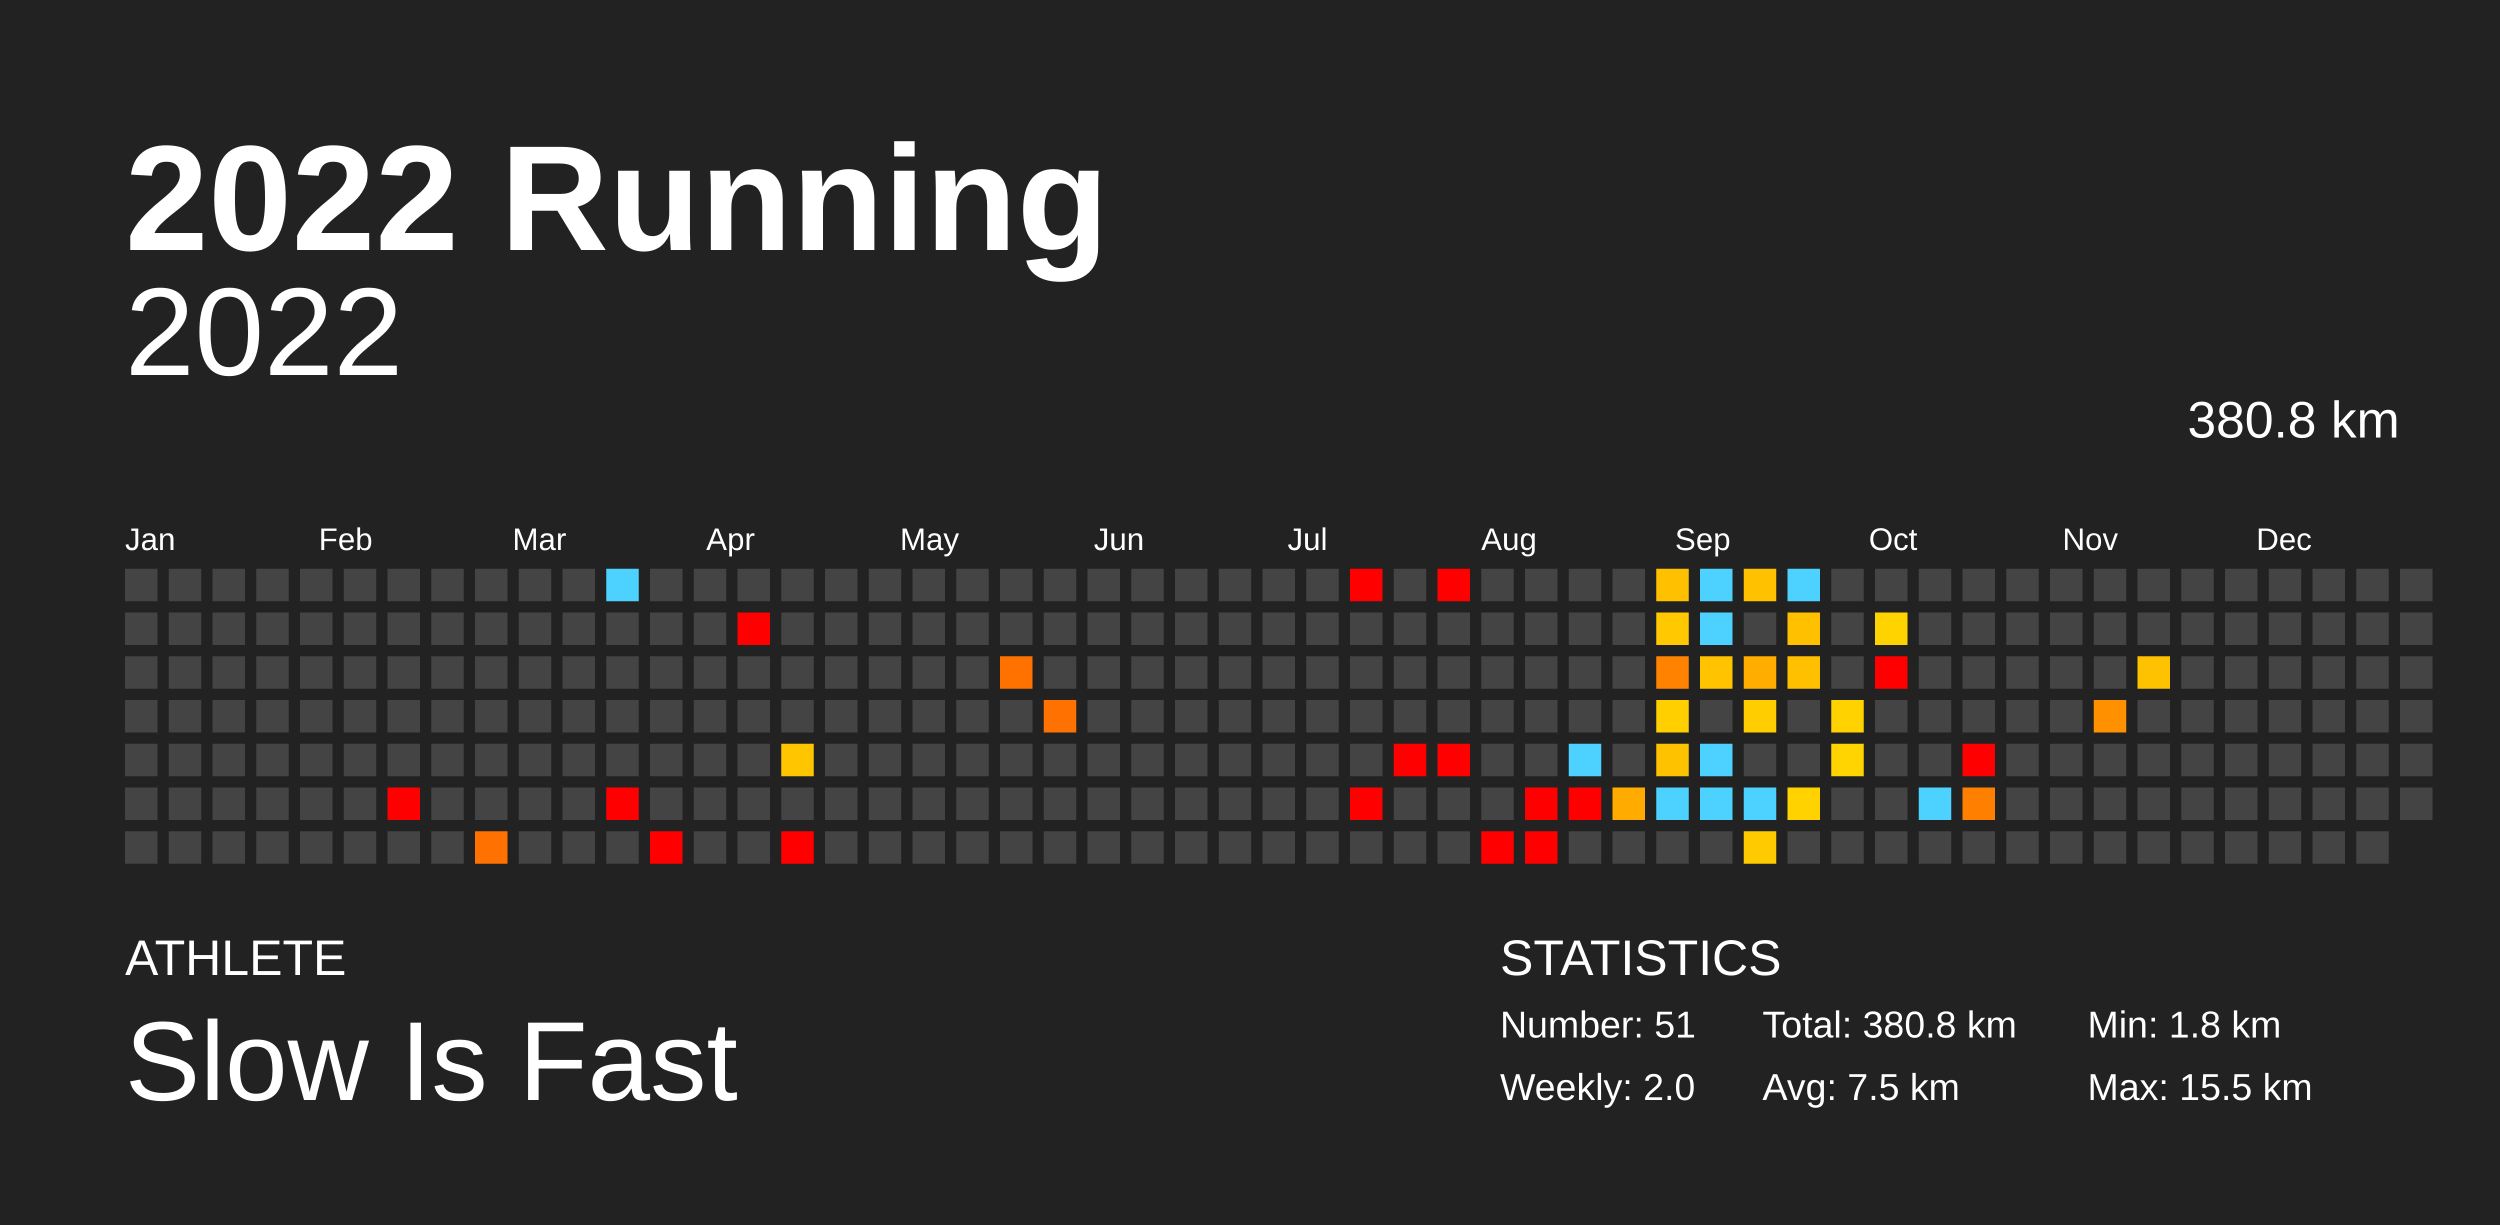
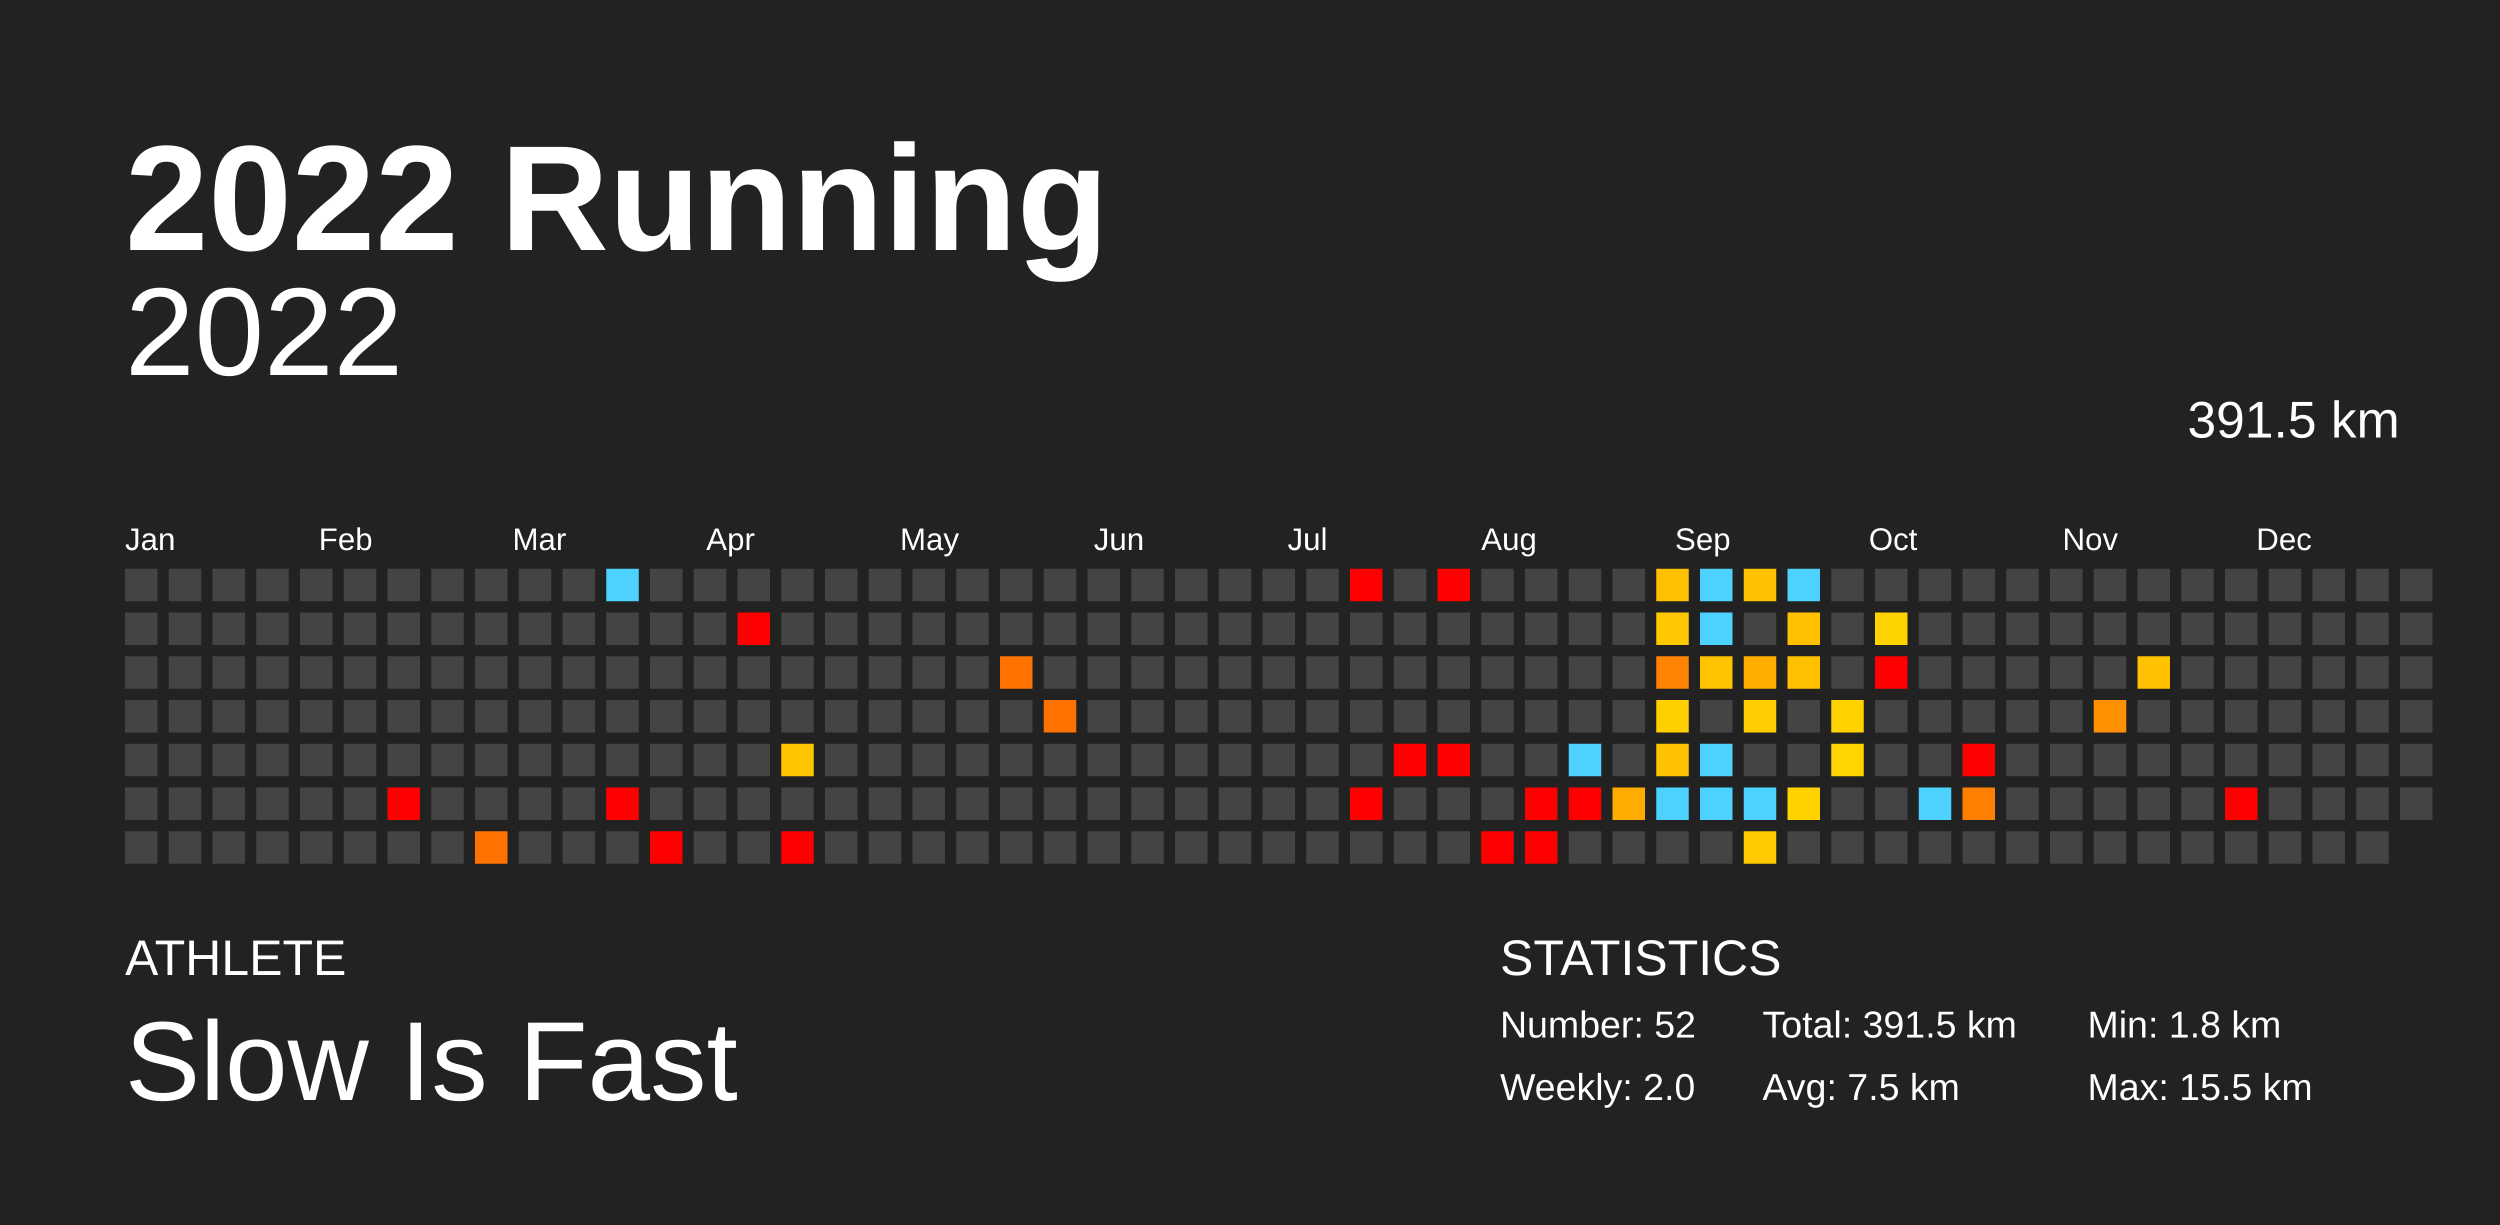
<svg xmlns="http://www.w3.org/2000/svg" baseProfile="full" height="98mm" version="1.1" viewBox="0,0,200,98" width="200mm">
  <defs />
  <rect fill="#222222" height="98" width="200" x="0" y="0" />
  <text fill="#FFFFFF" style="font-size:12px; font-family:Arial; font-weight:bold;" x="10" y="20">2022 Running</text>
  <text fill="#FFFFFF" style="font-size:4px; font-family:Arial" x="10" y="78">ATHLETE</text>
  <text fill="#FFFFFF" style="font-size:9px; font-family:Arial" x="10" y="88">Slow Is Fast</text>
  <text fill="#FFFFFF" style="font-size:4px; font-family:Arial" x="120" y="78">STATISTICS</text>
-   <text fill="#FFFFFF" style="font-size:3px; font-family:Arial" x="120" y="83">Number: 51</text>
+   <text fill="#FFFFFF" style="font-size:3px; font-family:Arial" x="120" y="83">Number: 52</text>
  <text fill="#FFFFFF" style="font-size:3px; font-family:Arial" x="120" y="88">Weekly: 2.0</text>
-   <text fill="#FFFFFF" style="font-size:3px; font-family:Arial" x="141" y="83">Total: 380.8 km</text>
+   <text fill="#FFFFFF" style="font-size:3px; font-family:Arial" x="141" y="83">Total: 391.5 km</text>
  <text fill="#FFFFFF" style="font-size:3px; font-family:Arial" x="141" y="88">Avg: 7.5 km</text>
  <text fill="#FFFFFF" style="font-size:3px; font-family:Arial" x="167" y="83">Min: 1.8 km</text>
  <text fill="#FFFFFF" style="font-size:3px; font-family:Arial" x="167" y="88">Max: 15.5 km</text>
  <text alignment-baseline="hanging" fill="#FFFFFF" style="font-size:10.0px; font-family:Arial;" x="10" y="30">2022</text>
-   <text alignment-baseline="hanging" fill="#FFFFFF" style="font-size:4.125px; font-family:Arial;" x="175" y="35">380.8 km</text>
+   <text alignment-baseline="hanging" fill="#FFFFFF" style="font-size:4.125px; font-family:Arial;" x="175" y="35">391.5 km</text>
  <text fill="#FFFFFF" style="font-size:2.5px; font-family:Arial" x="10.0" y="44">Jan</text>
  <text fill="#FFFFFF" style="font-size:2.5px; font-family:Arial" x="25.5" y="44">Feb</text>
  <text fill="#FFFFFF" style="font-size:2.5px; font-family:Arial" x="41.0" y="44">Mar</text>
  <text fill="#FFFFFF" style="font-size:2.5px; font-family:Arial" x="56.5" y="44">Apr</text>
  <text fill="#FFFFFF" style="font-size:2.5px; font-family:Arial" x="72.0" y="44">May</text>
  <text fill="#FFFFFF" style="font-size:2.5px; font-family:Arial" x="87.5" y="44">Jun</text>
  <text fill="#FFFFFF" style="font-size:2.5px; font-family:Arial" x="103.0" y="44">Jul</text>
  <text fill="#FFFFFF" style="font-size:2.5px; font-family:Arial" x="118.5" y="44">Aug</text>
  <text fill="#FFFFFF" style="font-size:2.5px; font-family:Arial" x="134.0" y="44">Sep</text>
  <text fill="#FFFFFF" style="font-size:2.5px; font-family:Arial" x="149.5" y="44">Oct</text>
  <text fill="#FFFFFF" style="font-size:2.5px; font-family:Arial" x="165.0" y="44">Nov</text>
  <text fill="#FFFFFF" style="font-size:2.5px; font-family:Arial" x="180.5" y="44">Dec</text>
  <rect fill="#444444" height="2.6" width="2.6" x="10.0" y="45.5" />
  <rect fill="#444444" height="2.6" width="2.6" x="10.0" y="49.0" />
  <rect fill="#444444" height="2.6" width="2.6" x="10.0" y="52.5" />
  <rect fill="#444444" height="2.6" width="2.6" x="10.0" y="56.0" />
  <rect fill="#444444" height="2.6" width="2.6" x="10.0" y="59.5" />
  <rect fill="#444444" height="2.6" width="2.6" x="10.0" y="63.0" />
  <rect fill="#444444" height="2.6" width="2.6" x="10.0" y="66.5" />
  <rect fill="#444444" height="2.6" width="2.6" x="13.5" y="45.5" />
  <rect fill="#444444" height="2.6" width="2.6" x="13.5" y="49.0" />
  <rect fill="#444444" height="2.6" width="2.6" x="13.5" y="52.5" />
  <rect fill="#444444" height="2.6" width="2.6" x="13.5" y="56.0" />
  <rect fill="#444444" height="2.6" width="2.6" x="13.5" y="59.5" />
  <rect fill="#444444" height="2.6" width="2.6" x="13.5" y="63.0" />
  <rect fill="#444444" height="2.6" width="2.6" x="13.5" y="66.5" />
  <rect fill="#444444" height="2.6" width="2.6" x="17.0" y="45.5" />
  <rect fill="#444444" height="2.6" width="2.6" x="17.0" y="49.0" />
  <rect fill="#444444" height="2.6" width="2.6" x="17.0" y="52.5" />
  <rect fill="#444444" height="2.6" width="2.6" x="17.0" y="56.0" />
  <rect fill="#444444" height="2.6" width="2.6" x="17.0" y="59.5" />
  <rect fill="#444444" height="2.6" width="2.6" x="17.0" y="63.0" />
  <rect fill="#444444" height="2.6" width="2.6" x="17.0" y="66.5" />
  <rect fill="#444444" height="2.6" width="2.6" x="20.5" y="45.5" />
  <rect fill="#444444" height="2.6" width="2.6" x="20.5" y="49.0" />
  <rect fill="#444444" height="2.6" width="2.6" x="20.5" y="52.5" />
  <rect fill="#444444" height="2.6" width="2.6" x="20.5" y="56.0" />
  <rect fill="#444444" height="2.6" width="2.6" x="20.5" y="59.5" />
  <rect fill="#444444" height="2.6" width="2.6" x="20.5" y="63.0" />
  <rect fill="#444444" height="2.6" width="2.6" x="20.5" y="66.5" />
  <rect fill="#444444" height="2.6" width="2.6" x="24.0" y="45.5" />
  <rect fill="#444444" height="2.6" width="2.6" x="24.0" y="49.0" />
  <rect fill="#444444" height="2.6" width="2.6" x="24.0" y="52.5" />
  <rect fill="#444444" height="2.6" width="2.6" x="24.0" y="56.0" />
  <rect fill="#444444" height="2.6" width="2.6" x="24.0" y="59.5" />
  <rect fill="#444444" height="2.6" width="2.6" x="24.0" y="63.0" />
  <rect fill="#444444" height="2.6" width="2.6" x="24.0" y="66.5" />
  <rect fill="#444444" height="2.6" width="2.6" x="27.5" y="45.5" />
  <rect fill="#444444" height="2.6" width="2.6" x="27.5" y="49.0" />
  <rect fill="#444444" height="2.6" width="2.6" x="27.5" y="52.5" />
  <rect fill="#444444" height="2.6" width="2.6" x="27.5" y="56.0" />
  <rect fill="#444444" height="2.6" width="2.6" x="27.5" y="59.5" />
  <rect fill="#444444" height="2.6" width="2.6" x="27.5" y="63.0" />
  <rect fill="#444444" height="2.6" width="2.6" x="27.5" y="66.5" />
  <rect fill="#444444" height="2.6" width="2.6" x="31.0" y="45.5" />
  <rect fill="#444444" height="2.6" width="2.6" x="31.0" y="49.0" />
  <rect fill="#444444" height="2.6" width="2.6" x="31.0" y="52.5" />
  <rect fill="#444444" height="2.6" width="2.6" x="31.0" y="56.0" />
  <rect fill="#444444" height="2.6" width="2.6" x="31.0" y="59.5" />
  <rect fill="red" height="2.6" width="2.6" x="31.0" y="63.0" />
  <rect fill="#444444" height="2.6" width="2.6" x="31.0" y="66.5" />
  <rect fill="#444444" height="2.6" width="2.6" x="34.5" y="45.5" />
  <rect fill="#444444" height="2.6" width="2.6" x="34.5" y="49.0" />
  <rect fill="#444444" height="2.6" width="2.6" x="34.5" y="52.5" />
  <rect fill="#444444" height="2.6" width="2.6" x="34.5" y="56.0" />
  <rect fill="#444444" height="2.6" width="2.6" x="34.5" y="59.5" />
  <rect fill="#444444" height="2.6" width="2.6" x="34.5" y="63.0" />
  <rect fill="#444444" height="2.6" width="2.6" x="34.5" y="66.5" />
  <rect fill="#444444" height="2.6" width="2.6" x="38.0" y="45.5" />
  <rect fill="#444444" height="2.6" width="2.6" x="38.0" y="49.0" />
  <rect fill="#444444" height="2.6" width="2.6" x="38.0" y="52.5" />
  <rect fill="#444444" height="2.6" width="2.6" x="38.0" y="56.0" />
  <rect fill="#444444" height="2.6" width="2.6" x="38.0" y="59.5" />
  <rect fill="#444444" height="2.6" width="2.6" x="38.0" y="63.0" />
  <rect fill="#ff7100" height="2.6" width="2.6" x="38.0" y="66.5" />
  <rect fill="#444444" height="2.6" width="2.6" x="41.5" y="45.5" />
  <rect fill="#444444" height="2.6" width="2.6" x="41.5" y="49.0" />
  <rect fill="#444444" height="2.6" width="2.6" x="41.5" y="52.5" />
  <rect fill="#444444" height="2.6" width="2.6" x="41.5" y="56.0" />
  <rect fill="#444444" height="2.6" width="2.6" x="41.5" y="59.5" />
  <rect fill="#444444" height="2.6" width="2.6" x="41.5" y="63.0" />
  <rect fill="#444444" height="2.6" width="2.6" x="41.5" y="66.5" />
  <rect fill="#444444" height="2.6" width="2.6" x="45.0" y="45.5" />
  <rect fill="#444444" height="2.6" width="2.6" x="45.0" y="49.0" />
  <rect fill="#444444" height="2.6" width="2.6" x="45.0" y="52.5" />
  <rect fill="#444444" height="2.6" width="2.6" x="45.0" y="56.0" />
  <rect fill="#444444" height="2.6" width="2.6" x="45.0" y="59.5" />
  <rect fill="#444444" height="2.6" width="2.6" x="45.0" y="63.0" />
  <rect fill="#444444" height="2.6" width="2.6" x="45.0" y="66.5" />
  <rect fill="#4dd2ff" height="2.6" width="2.6" x="48.5" y="45.5" />
  <rect fill="#444444" height="2.6" width="2.6" x="48.5" y="49.0" />
  <rect fill="#444444" height="2.6" width="2.6" x="48.5" y="52.5" />
  <rect fill="#444444" height="2.6" width="2.6" x="48.5" y="56.0" />
  <rect fill="#444444" height="2.6" width="2.6" x="48.5" y="59.5" />
  <rect fill="red" height="2.6" width="2.6" x="48.5" y="63.0" />
  <rect fill="#444444" height="2.6" width="2.6" x="48.5" y="66.5" />
  <rect fill="#444444" height="2.6" width="2.6" x="52.0" y="45.5" />
  <rect fill="#444444" height="2.6" width="2.6" x="52.0" y="49.0" />
  <rect fill="#444444" height="2.6" width="2.6" x="52.0" y="52.5" />
  <rect fill="#444444" height="2.6" width="2.6" x="52.0" y="56.0" />
  <rect fill="#444444" height="2.6" width="2.6" x="52.0" y="59.5" />
  <rect fill="#444444" height="2.6" width="2.6" x="52.0" y="63.0" />
  <rect fill="red" height="2.6" width="2.6" x="52.0" y="66.5" />
  <rect fill="#444444" height="2.6" width="2.6" x="55.5" y="45.5" />
  <rect fill="#444444" height="2.6" width="2.6" x="55.5" y="49.0" />
  <rect fill="#444444" height="2.6" width="2.6" x="55.5" y="52.5" />
  <rect fill="#444444" height="2.6" width="2.6" x="55.5" y="56.0" />
  <rect fill="#444444" height="2.6" width="2.6" x="55.5" y="59.5" />
  <rect fill="#444444" height="2.6" width="2.6" x="55.5" y="63.0" />
  <rect fill="#444444" height="2.6" width="2.6" x="55.5" y="66.5" />
  <rect fill="#444444" height="2.6" width="2.6" x="59.0" y="45.5" />
  <rect fill="red" height="2.6" width="2.6" x="59.0" y="49.0" />
  <rect fill="#444444" height="2.6" width="2.6" x="59.0" y="52.5" />
  <rect fill="#444444" height="2.6" width="2.6" x="59.0" y="56.0" />
  <rect fill="#444444" height="2.6" width="2.6" x="59.0" y="59.5" />
  <rect fill="#444444" height="2.6" width="2.6" x="59.0" y="63.0" />
  <rect fill="#444444" height="2.6" width="2.6" x="59.0" y="66.5" />
  <rect fill="#444444" height="2.6" width="2.6" x="62.5" y="45.5" />
  <rect fill="#444444" height="2.6" width="2.6" x="62.5" y="49.0" />
  <rect fill="#444444" height="2.6" width="2.6" x="62.5" y="52.5" />
  <rect fill="#444444" height="2.6" width="2.6" x="62.5" y="56.0" />
  <rect fill="#ffc600" height="2.6" width="2.6" x="62.5" y="59.5" />
  <rect fill="#444444" height="2.6" width="2.6" x="62.5" y="63.0" />
  <rect fill="red" height="2.6" width="2.6" x="62.5" y="66.5" />
  <rect fill="#444444" height="2.6" width="2.6" x="66.0" y="45.5" />
  <rect fill="#444444" height="2.6" width="2.6" x="66.0" y="49.0" />
  <rect fill="#444444" height="2.6" width="2.6" x="66.0" y="52.5" />
  <rect fill="#444444" height="2.6" width="2.6" x="66.0" y="56.0" />
  <rect fill="#444444" height="2.6" width="2.6" x="66.0" y="59.5" />
  <rect fill="#444444" height="2.6" width="2.6" x="66.0" y="63.0" />
  <rect fill="#444444" height="2.6" width="2.6" x="66.0" y="66.5" />
  <rect fill="#444444" height="2.6" width="2.6" x="69.5" y="45.5" />
  <rect fill="#444444" height="2.6" width="2.6" x="69.5" y="49.0" />
  <rect fill="#444444" height="2.6" width="2.6" x="69.5" y="52.5" />
  <rect fill="#444444" height="2.6" width="2.6" x="69.5" y="56.0" />
  <rect fill="#444444" height="2.6" width="2.6" x="69.5" y="59.5" />
  <rect fill="#444444" height="2.6" width="2.6" x="69.5" y="63.0" />
  <rect fill="#444444" height="2.6" width="2.6" x="69.5" y="66.5" />
  <rect fill="#444444" height="2.6" width="2.6" x="73.0" y="45.5" />
  <rect fill="#444444" height="2.6" width="2.6" x="73.0" y="49.0" />
  <rect fill="#444444" height="2.6" width="2.6" x="73.0" y="52.5" />
  <rect fill="#444444" height="2.6" width="2.6" x="73.0" y="56.0" />
  <rect fill="#444444" height="2.6" width="2.6" x="73.0" y="59.5" />
  <rect fill="#444444" height="2.6" width="2.6" x="73.0" y="63.0" />
  <rect fill="#444444" height="2.6" width="2.6" x="73.0" y="66.5" />
  <rect fill="#444444" height="2.6" width="2.6" x="76.5" y="45.5" />
  <rect fill="#444444" height="2.6" width="2.6" x="76.5" y="49.0" />
  <rect fill="#444444" height="2.6" width="2.6" x="76.5" y="52.5" />
  <rect fill="#444444" height="2.6" width="2.6" x="76.5" y="56.0" />
  <rect fill="#444444" height="2.6" width="2.6" x="76.5" y="59.5" />
  <rect fill="#444444" height="2.6" width="2.6" x="76.5" y="63.0" />
  <rect fill="#444444" height="2.6" width="2.6" x="76.5" y="66.5" />
  <rect fill="#444444" height="2.6" width="2.6" x="80.0" y="45.5" />
  <rect fill="#444444" height="2.6" width="2.6" x="80.0" y="49.0" />
  <rect fill="#ff7200" height="2.6" width="2.6" x="80.0" y="52.5" />
  <rect fill="#444444" height="2.6" width="2.6" x="80.0" y="56.0" />
  <rect fill="#444444" height="2.6" width="2.6" x="80.0" y="59.5" />
  <rect fill="#444444" height="2.6" width="2.6" x="80.0" y="63.0" />
  <rect fill="#444444" height="2.6" width="2.6" x="80.0" y="66.5" />
  <rect fill="#444444" height="2.6" width="2.6" x="83.5" y="45.5" />
  <rect fill="#444444" height="2.6" width="2.6" x="83.5" y="49.0" />
  <rect fill="#444444" height="2.6" width="2.6" x="83.5" y="52.5" />
  <rect fill="#ff7100" height="2.6" width="2.6" x="83.5" y="56.0" />
  <rect fill="#444444" height="2.6" width="2.6" x="83.5" y="59.5" />
  <rect fill="#444444" height="2.6" width="2.6" x="83.5" y="63.0" />
  <rect fill="#444444" height="2.6" width="2.6" x="83.5" y="66.5" />
  <rect fill="#444444" height="2.6" width="2.6" x="87.0" y="45.5" />
  <rect fill="#444444" height="2.6" width="2.6" x="87.0" y="49.0" />
  <rect fill="#444444" height="2.6" width="2.6" x="87.0" y="52.5" />
  <rect fill="#444444" height="2.6" width="2.6" x="87.0" y="56.0" />
  <rect fill="#444444" height="2.6" width="2.6" x="87.0" y="59.5" />
  <rect fill="#444444" height="2.6" width="2.6" x="87.0" y="63.0" />
  <rect fill="#444444" height="2.6" width="2.6" x="87.0" y="66.5" />
  <rect fill="#444444" height="2.6" width="2.6" x="90.5" y="45.5" />
  <rect fill="#444444" height="2.6" width="2.6" x="90.5" y="49.0" />
  <rect fill="#444444" height="2.6" width="2.6" x="90.5" y="52.5" />
  <rect fill="#444444" height="2.6" width="2.6" x="90.5" y="56.0" />
  <rect fill="#444444" height="2.6" width="2.6" x="90.5" y="59.5" />
  <rect fill="#444444" height="2.6" width="2.6" x="90.5" y="63.0" />
  <rect fill="#444444" height="2.6" width="2.6" x="90.5" y="66.5" />
  <rect fill="#444444" height="2.6" width="2.6" x="94.0" y="45.5" />
  <rect fill="#444444" height="2.6" width="2.6" x="94.0" y="49.0" />
  <rect fill="#444444" height="2.6" width="2.6" x="94.0" y="52.5" />
  <rect fill="#444444" height="2.6" width="2.6" x="94.0" y="56.0" />
  <rect fill="#444444" height="2.6" width="2.6" x="94.0" y="59.5" />
  <rect fill="#444444" height="2.6" width="2.6" x="94.0" y="63.0" />
  <rect fill="#444444" height="2.6" width="2.6" x="94.0" y="66.5" />
  <rect fill="#444444" height="2.6" width="2.6" x="97.5" y="45.5" />
  <rect fill="#444444" height="2.6" width="2.6" x="97.5" y="49.0" />
  <rect fill="#444444" height="2.6" width="2.6" x="97.5" y="52.5" />
  <rect fill="#444444" height="2.6" width="2.6" x="97.5" y="56.0" />
  <rect fill="#444444" height="2.6" width="2.6" x="97.5" y="59.5" />
  <rect fill="#444444" height="2.6" width="2.6" x="97.5" y="63.0" />
  <rect fill="#444444" height="2.6" width="2.6" x="97.5" y="66.5" />
  <rect fill="#444444" height="2.6" width="2.6" x="101.0" y="45.5" />
  <rect fill="#444444" height="2.6" width="2.6" x="101.0" y="49.0" />
  <rect fill="#444444" height="2.6" width="2.6" x="101.0" y="52.5" />
  <rect fill="#444444" height="2.6" width="2.6" x="101.0" y="56.0" />
  <rect fill="#444444" height="2.6" width="2.6" x="101.0" y="59.5" />
  <rect fill="#444444" height="2.6" width="2.6" x="101.0" y="63.0" />
  <rect fill="#444444" height="2.6" width="2.6" x="101.0" y="66.5" />
  <rect fill="#444444" height="2.6" width="2.6" x="104.5" y="45.5" />
  <rect fill="#444444" height="2.6" width="2.6" x="104.5" y="49.0" />
  <rect fill="#444444" height="2.6" width="2.6" x="104.5" y="52.5" />
  <rect fill="#444444" height="2.6" width="2.6" x="104.5" y="56.0" />
  <rect fill="#444444" height="2.6" width="2.6" x="104.5" y="59.5" />
  <rect fill="#444444" height="2.6" width="2.6" x="104.5" y="63.0" />
  <rect fill="#444444" height="2.6" width="2.6" x="104.5" y="66.5" />
  <rect fill="red" height="2.6" width="2.6" x="108.0" y="45.5" />
  <rect fill="#444444" height="2.6" width="2.6" x="108.0" y="49.0" />
  <rect fill="#444444" height="2.6" width="2.6" x="108.0" y="52.5" />
  <rect fill="#444444" height="2.6" width="2.6" x="108.0" y="56.0" />
  <rect fill="#444444" height="2.6" width="2.6" x="108.0" y="59.5" />
  <rect fill="red" height="2.6" width="2.6" x="108.0" y="63.0" />
  <rect fill="#444444" height="2.6" width="2.6" x="108.0" y="66.5" />
  <rect fill="#444444" height="2.6" width="2.6" x="111.5" y="45.5" />
  <rect fill="#444444" height="2.6" width="2.6" x="111.5" y="49.0" />
  <rect fill="#444444" height="2.6" width="2.6" x="111.5" y="52.5" />
  <rect fill="#444444" height="2.6" width="2.6" x="111.5" y="56.0" />
  <rect fill="red" height="2.6" width="2.6" x="111.5" y="59.5" />
  <rect fill="#444444" height="2.6" width="2.6" x="111.5" y="63.0" />
  <rect fill="#444444" height="2.6" width="2.6" x="111.5" y="66.5" />
  <rect fill="red" height="2.6" width="2.6" x="115.0" y="45.5" />
  <rect fill="#444444" height="2.6" width="2.6" x="115.0" y="49.0" />
  <rect fill="#444444" height="2.6" width="2.6" x="115.0" y="52.5" />
  <rect fill="#444444" height="2.6" width="2.6" x="115.0" y="56.0" />
  <rect fill="red" height="2.6" width="2.6" x="115.0" y="59.5" />
  <rect fill="#444444" height="2.6" width="2.6" x="115.0" y="63.0" />
  <rect fill="#444444" height="2.6" width="2.6" x="115.0" y="66.5" />
  <rect fill="#444444" height="2.6" width="2.6" x="118.5" y="45.5" />
  <rect fill="#444444" height="2.6" width="2.6" x="118.5" y="49.0" />
  <rect fill="#444444" height="2.6" width="2.6" x="118.5" y="52.5" />
  <rect fill="#444444" height="2.6" width="2.6" x="118.5" y="56.0" />
  <rect fill="#444444" height="2.6" width="2.6" x="118.5" y="59.5" />
  <rect fill="#444444" height="2.6" width="2.6" x="118.5" y="63.0" />
  <rect fill="red" height="2.6" width="2.6" x="118.5" y="66.5" />
  <rect fill="#444444" height="2.6" width="2.6" x="122.0" y="45.5" />
  <rect fill="#444444" height="2.6" width="2.6" x="122.0" y="49.0" />
  <rect fill="#444444" height="2.6" width="2.6" x="122.0" y="52.5" />
  <rect fill="#444444" height="2.6" width="2.6" x="122.0" y="56.0" />
  <rect fill="#444444" height="2.6" width="2.6" x="122.0" y="59.5" />
  <rect fill="red" height="2.6" width="2.6" x="122.0" y="63.0" />
  <rect fill="red" height="2.6" width="2.6" x="122.0" y="66.5" />
  <rect fill="#444444" height="2.6" width="2.6" x="125.5" y="45.5" />
  <rect fill="#444444" height="2.6" width="2.6" x="125.5" y="49.0" />
  <rect fill="#444444" height="2.6" width="2.6" x="125.5" y="52.5" />
  <rect fill="#444444" height="2.6" width="2.6" x="125.5" y="56.0" />
  <rect fill="#4dd2ff" height="2.6" width="2.6" x="125.5" y="59.5" />
  <rect fill="red" height="2.6" width="2.6" x="125.5" y="63.0" />
  <rect fill="#444444" height="2.6" width="2.6" x="125.5" y="66.5" />
  <rect fill="#444444" height="2.6" width="2.6" x="129.0" y="45.5" />
  <rect fill="#444444" height="2.6" width="2.6" x="129.0" y="49.0" />
  <rect fill="#444444" height="2.6" width="2.6" x="129.0" y="52.5" />
  <rect fill="#444444" height="2.6" width="2.6" x="129.0" y="56.0" />
  <rect fill="#444444" height="2.6" width="2.6" x="129.0" y="59.5" />
  <rect fill="#ffab00" height="2.6" width="2.6" x="129.0" y="63.0" />
  <rect fill="#444444" height="2.6" width="2.6" x="129.0" y="66.5" />
  <rect fill="#ffc000" height="2.6" width="2.6" x="132.5" y="45.5" />
  <rect fill="#ffc800" height="2.6" width="2.6" x="132.5" y="49.0" />
  <rect fill="#ff8300" height="2.6" width="2.6" x="132.5" y="52.5" />
  <rect fill="#ffcf00" height="2.6" width="2.6" x="132.5" y="56.0" />
  <rect fill="#ffc200" height="2.6" width="2.6" x="132.5" y="59.5" />
  <rect fill="#4dd2ff" height="2.6" width="2.6" x="132.5" y="63.0" />
  <rect fill="#444444" height="2.6" width="2.6" x="132.5" y="66.5" />
  <rect fill="#4dd2ff" height="2.6" width="2.6" x="136.0" y="45.5" />
  <rect fill="#4dd2ff" height="2.6" width="2.6" x="136.0" y="49.0" />
  <rect fill="#ffc300" height="2.6" width="2.6" x="136.0" y="52.5" />
  <rect fill="#444444" height="2.6" width="2.6" x="136.0" y="56.0" />
  <rect fill="#4dd2ff" height="2.6" width="2.6" x="136.0" y="59.5" />
  <rect fill="#4dd2ff" height="2.6" width="2.6" x="136.0" y="63.0" />
  <rect fill="#444444" height="2.6" width="2.6" x="136.0" y="66.5" />
  <rect fill="#ffc100" height="2.6" width="2.6" x="139.5" y="45.5" />
  <rect fill="#444444" height="2.6" width="2.6" x="139.5" y="49.0" />
  <rect fill="#ffae00" height="2.6" width="2.6" x="139.5" y="52.5" />
  <rect fill="#ffcd00" height="2.6" width="2.6" x="139.5" y="56.0" />
  <rect fill="#444444" height="2.6" width="2.6" x="139.5" y="59.5" />
  <rect fill="#4dd2ff" height="2.6" width="2.6" x="139.5" y="63.0" />
  <rect fill="#ffca00" height="2.6" width="2.6" x="139.5" y="66.5" />
  <rect fill="#4dd2ff" height="2.6" width="2.6" x="143.0" y="45.5" />
  <rect fill="#ffc000" height="2.6" width="2.6" x="143.0" y="49.0" />
  <rect fill="#ffc000" height="2.6" width="2.6" x="143.0" y="52.5" />
  <rect fill="#444444" height="2.6" width="2.6" x="143.0" y="56.0" />
  <rect fill="#444444" height="2.6" width="2.6" x="143.0" y="59.5" />
  <rect fill="#ffd200" height="2.6" width="2.6" x="143.0" y="63.0" />
  <rect fill="#444444" height="2.6" width="2.6" x="143.0" y="66.5" />
  <rect fill="#444444" height="2.6" width="2.6" x="146.5" y="45.5" />
  <rect fill="#444444" height="2.6" width="2.6" x="146.5" y="49.0" />
  <rect fill="#444444" height="2.6" width="2.6" x="146.5" y="52.5" />
  <rect fill="#ffd200" height="2.6" width="2.6" x="146.5" y="56.0" />
  <rect fill="#ffd400" height="2.6" width="2.6" x="146.5" y="59.5" />
  <rect fill="#444444" height="2.6" width="2.6" x="146.5" y="63.0" />
  <rect fill="#444444" height="2.6" width="2.6" x="146.5" y="66.5" />
  <rect fill="#444444" height="2.6" width="2.6" x="150.0" y="45.5" />
  <rect fill="#ffd300" height="2.6" width="2.6" x="150.0" y="49.0" />
  <rect fill="red" height="2.6" width="2.6" x="150.0" y="52.5" />
  <rect fill="#444444" height="2.6" width="2.6" x="150.0" y="56.0" />
  <rect fill="#444444" height="2.6" width="2.6" x="150.0" y="59.5" />
  <rect fill="#444444" height="2.6" width="2.6" x="150.0" y="63.0" />
  <rect fill="#444444" height="2.6" width="2.6" x="150.0" y="66.5" />
  <rect fill="#444444" height="2.6" width="2.6" x="153.5" y="45.5" />
  <rect fill="#444444" height="2.6" width="2.6" x="153.5" y="49.0" />
  <rect fill="#444444" height="2.6" width="2.6" x="153.5" y="52.5" />
  <rect fill="#444444" height="2.6" width="2.6" x="153.5" y="56.0" />
  <rect fill="#444444" height="2.6" width="2.6" x="153.5" y="59.5" />
  <rect fill="#4dd2ff" height="2.6" width="2.6" x="153.5" y="63.0" />
  <rect fill="#444444" height="2.6" width="2.6" x="153.5" y="66.5" />
  <rect fill="#444444" height="2.6" width="2.6" x="157.0" y="45.5" />
  <rect fill="#444444" height="2.6" width="2.6" x="157.0" y="49.0" />
  <rect fill="#444444" height="2.6" width="2.6" x="157.0" y="52.5" />
  <rect fill="#444444" height="2.6" width="2.6" x="157.0" y="56.0" />
  <rect fill="red" height="2.6" width="2.6" x="157.0" y="59.5" />
  <rect fill="#ff7f00" height="2.6" width="2.6" x="157.0" y="63.0" />
  <rect fill="#444444" height="2.6" width="2.6" x="157.0" y="66.5" />
  <rect fill="#444444" height="2.6" width="2.6" x="160.5" y="45.5" />
  <rect fill="#444444" height="2.6" width="2.6" x="160.5" y="49.0" />
  <rect fill="#444444" height="2.6" width="2.6" x="160.5" y="52.5" />
  <rect fill="#444444" height="2.6" width="2.6" x="160.5" y="56.0" />
  <rect fill="#444444" height="2.6" width="2.6" x="160.5" y="59.5" />
  <rect fill="#444444" height="2.6" width="2.6" x="160.5" y="63.0" />
  <rect fill="#444444" height="2.6" width="2.6" x="160.5" y="66.5" />
  <rect fill="#444444" height="2.6" width="2.6" x="164.0" y="45.5" />
  <rect fill="#444444" height="2.6" width="2.6" x="164.0" y="49.0" />
  <rect fill="#444444" height="2.6" width="2.6" x="164.0" y="52.5" />
  <rect fill="#444444" height="2.6" width="2.6" x="164.0" y="56.0" />
  <rect fill="#444444" height="2.6" width="2.6" x="164.0" y="59.5" />
  <rect fill="#444444" height="2.6" width="2.6" x="164.0" y="63.0" />
  <rect fill="#444444" height="2.6" width="2.6" x="164.0" y="66.5" />
  <rect fill="#444444" height="2.6" width="2.6" x="167.5" y="45.5" />
  <rect fill="#444444" height="2.6" width="2.6" x="167.5" y="49.0" />
  <rect fill="#444444" height="2.6" width="2.6" x="167.5" y="52.5" />
  <rect fill="#ff9000" height="2.6" width="2.6" x="167.5" y="56.0" />
  <rect fill="#444444" height="2.6" width="2.6" x="167.5" y="59.5" />
  <rect fill="#444444" height="2.6" width="2.6" x="167.5" y="63.0" />
  <rect fill="#444444" height="2.6" width="2.6" x="167.5" y="66.5" />
  <rect fill="#444444" height="2.6" width="2.6" x="171.0" y="45.5" />
  <rect fill="#444444" height="2.6" width="2.6" x="171.0" y="49.0" />
  <rect fill="#ffc200" height="2.6" width="2.6" x="171.0" y="52.5" />
  <rect fill="#444444" height="2.6" width="2.6" x="171.0" y="56.0" />
  <rect fill="#444444" height="2.6" width="2.6" x="171.0" y="59.5" />
  <rect fill="#444444" height="2.6" width="2.6" x="171.0" y="63.0" />
  <rect fill="#444444" height="2.6" width="2.6" x="171.0" y="66.5" />
  <rect fill="#444444" height="2.6" width="2.6" x="174.5" y="45.5" />
  <rect fill="#444444" height="2.6" width="2.6" x="174.5" y="49.0" />
  <rect fill="#444444" height="2.6" width="2.6" x="174.5" y="52.5" />
  <rect fill="#444444" height="2.6" width="2.6" x="174.5" y="56.0" />
  <rect fill="#444444" height="2.6" width="2.6" x="174.5" y="59.5" />
  <rect fill="#444444" height="2.6" width="2.6" x="174.5" y="63.0" />
  <rect fill="#444444" height="2.6" width="2.6" x="174.5" y="66.5" />
  <rect fill="#444444" height="2.6" width="2.6" x="178.0" y="45.5" />
  <rect fill="#444444" height="2.6" width="2.6" x="178.0" y="49.0" />
  <rect fill="#444444" height="2.6" width="2.6" x="178.0" y="52.5" />
  <rect fill="#444444" height="2.6" width="2.6" x="178.0" y="56.0" />
  <rect fill="#444444" height="2.6" width="2.6" x="178.0" y="59.5" />
-   <rect fill="#444444" height="2.6" width="2.6" x="178.0" y="63.0" />
+   <rect fill="red" height="2.6" width="2.6" x="178.0" y="63.0" />
  <rect fill="#444444" height="2.6" width="2.6" x="178.0" y="66.5" />
  <rect fill="#444444" height="2.6" width="2.6" x="181.5" y="45.5" />
  <rect fill="#444444" height="2.6" width="2.6" x="181.5" y="49.0" />
  <rect fill="#444444" height="2.6" width="2.6" x="181.5" y="52.5" />
  <rect fill="#444444" height="2.6" width="2.6" x="181.5" y="56.0" />
  <rect fill="#444444" height="2.6" width="2.6" x="181.5" y="59.5" />
  <rect fill="#444444" height="2.6" width="2.6" x="181.5" y="63.0" />
  <rect fill="#444444" height="2.6" width="2.6" x="181.5" y="66.5" />
  <rect fill="#444444" height="2.6" width="2.6" x="185.0" y="45.5" />
  <rect fill="#444444" height="2.6" width="2.6" x="185.0" y="49.0" />
  <rect fill="#444444" height="2.6" width="2.6" x="185.0" y="52.5" />
  <rect fill="#444444" height="2.6" width="2.6" x="185.0" y="56.0" />
  <rect fill="#444444" height="2.6" width="2.6" x="185.0" y="59.5" />
  <rect fill="#444444" height="2.6" width="2.6" x="185.0" y="63.0" />
  <rect fill="#444444" height="2.6" width="2.6" x="185.0" y="66.5" />
  <rect fill="#444444" height="2.6" width="2.6" x="188.5" y="45.5" />
  <rect fill="#444444" height="2.6" width="2.6" x="188.5" y="49.0" />
  <rect fill="#444444" height="2.6" width="2.6" x="188.5" y="52.5" />
  <rect fill="#444444" height="2.6" width="2.6" x="188.5" y="56.0" />
  <rect fill="#444444" height="2.6" width="2.6" x="188.5" y="59.5" />
  <rect fill="#444444" height="2.6" width="2.6" x="188.5" y="63.0" />
  <rect fill="#444444" height="2.6" width="2.6" x="188.5" y="66.5" />
  <rect fill="#444444" height="2.6" width="2.6" x="192.0" y="45.5" />
  <rect fill="#444444" height="2.6" width="2.6" x="192.0" y="49.0" />
  <rect fill="#444444" height="2.6" width="2.6" x="192.0" y="52.5" />
  <rect fill="#444444" height="2.6" width="2.6" x="192.0" y="56.0" />
  <rect fill="#444444" height="2.6" width="2.6" x="192.0" y="59.5" />
  <rect fill="#444444" height="2.6" width="2.6" x="192.0" y="63.0" />
</svg>
